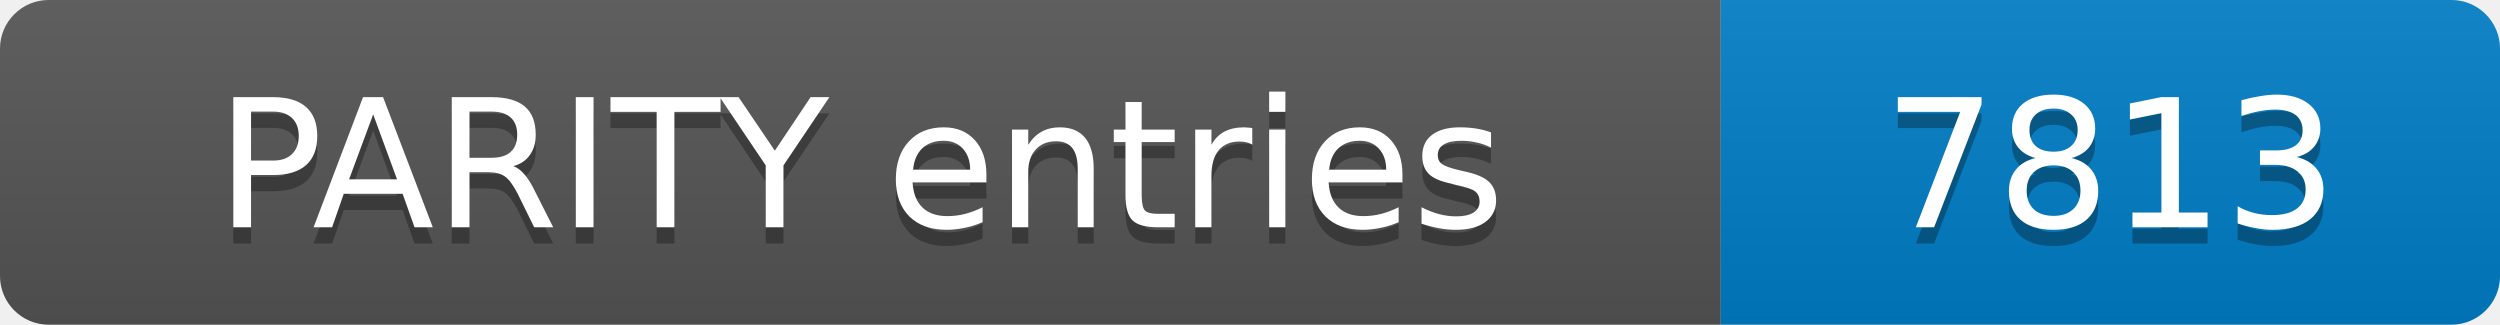
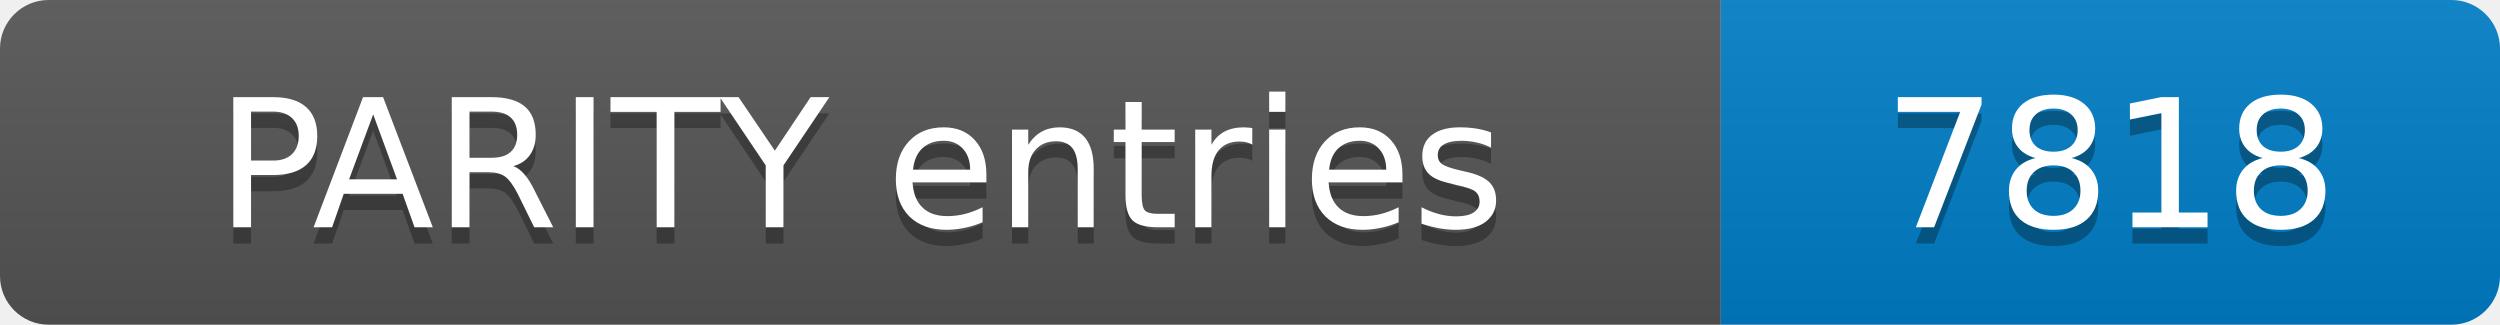
- <svg xmlns="http://www.w3.org/2000/svg" width="154" height="20" role="img" aria-label="PARITY entries: 7813">
+ <svg xmlns="http://www.w3.org/2000/svg" width="154" height="20" role="img" aria-label="PARITY entries: 7818">
  <linearGradient id="s" x2="0" y2="100%">
    <stop offset="0" stop-color="#bbb" stop-opacity=".1" />
    <stop offset="1" stop-opacity=".1" />
  </linearGradient>
  <clipPath id="r">
    <rect width="154" height="20" rx="3" fill="#fff" />
  </clipPath>
  <g clip-path="url(#r)">
    <rect width="106" height="20" fill="#555" />
    <rect x="106" width="48" height="20" fill="#007ec6" />
    <rect width="154" height="20" fill="url(#s)" />
  </g>
  <g fill="#fff" text-anchor="middle" font-family="Verdana,Geneva,DejaVu Sans,sans-serif" font-size="11">
    <text x="53.0" y="15" fill="#010101" fill-opacity=".3">PARITY entries</text>
    <text x="53.0" y="14">PARITY entries</text>
-     <text x="130.0" y="15" fill="#010101" fill-opacity=".3">7813</text>
-     <text x="130.0" y="14">7813</text>
+     <text x="130.0" y="15" fill="#010101" fill-opacity=".3">7818</text>
+     <text x="130.0" y="14">7818</text>
  </g>
</svg>
